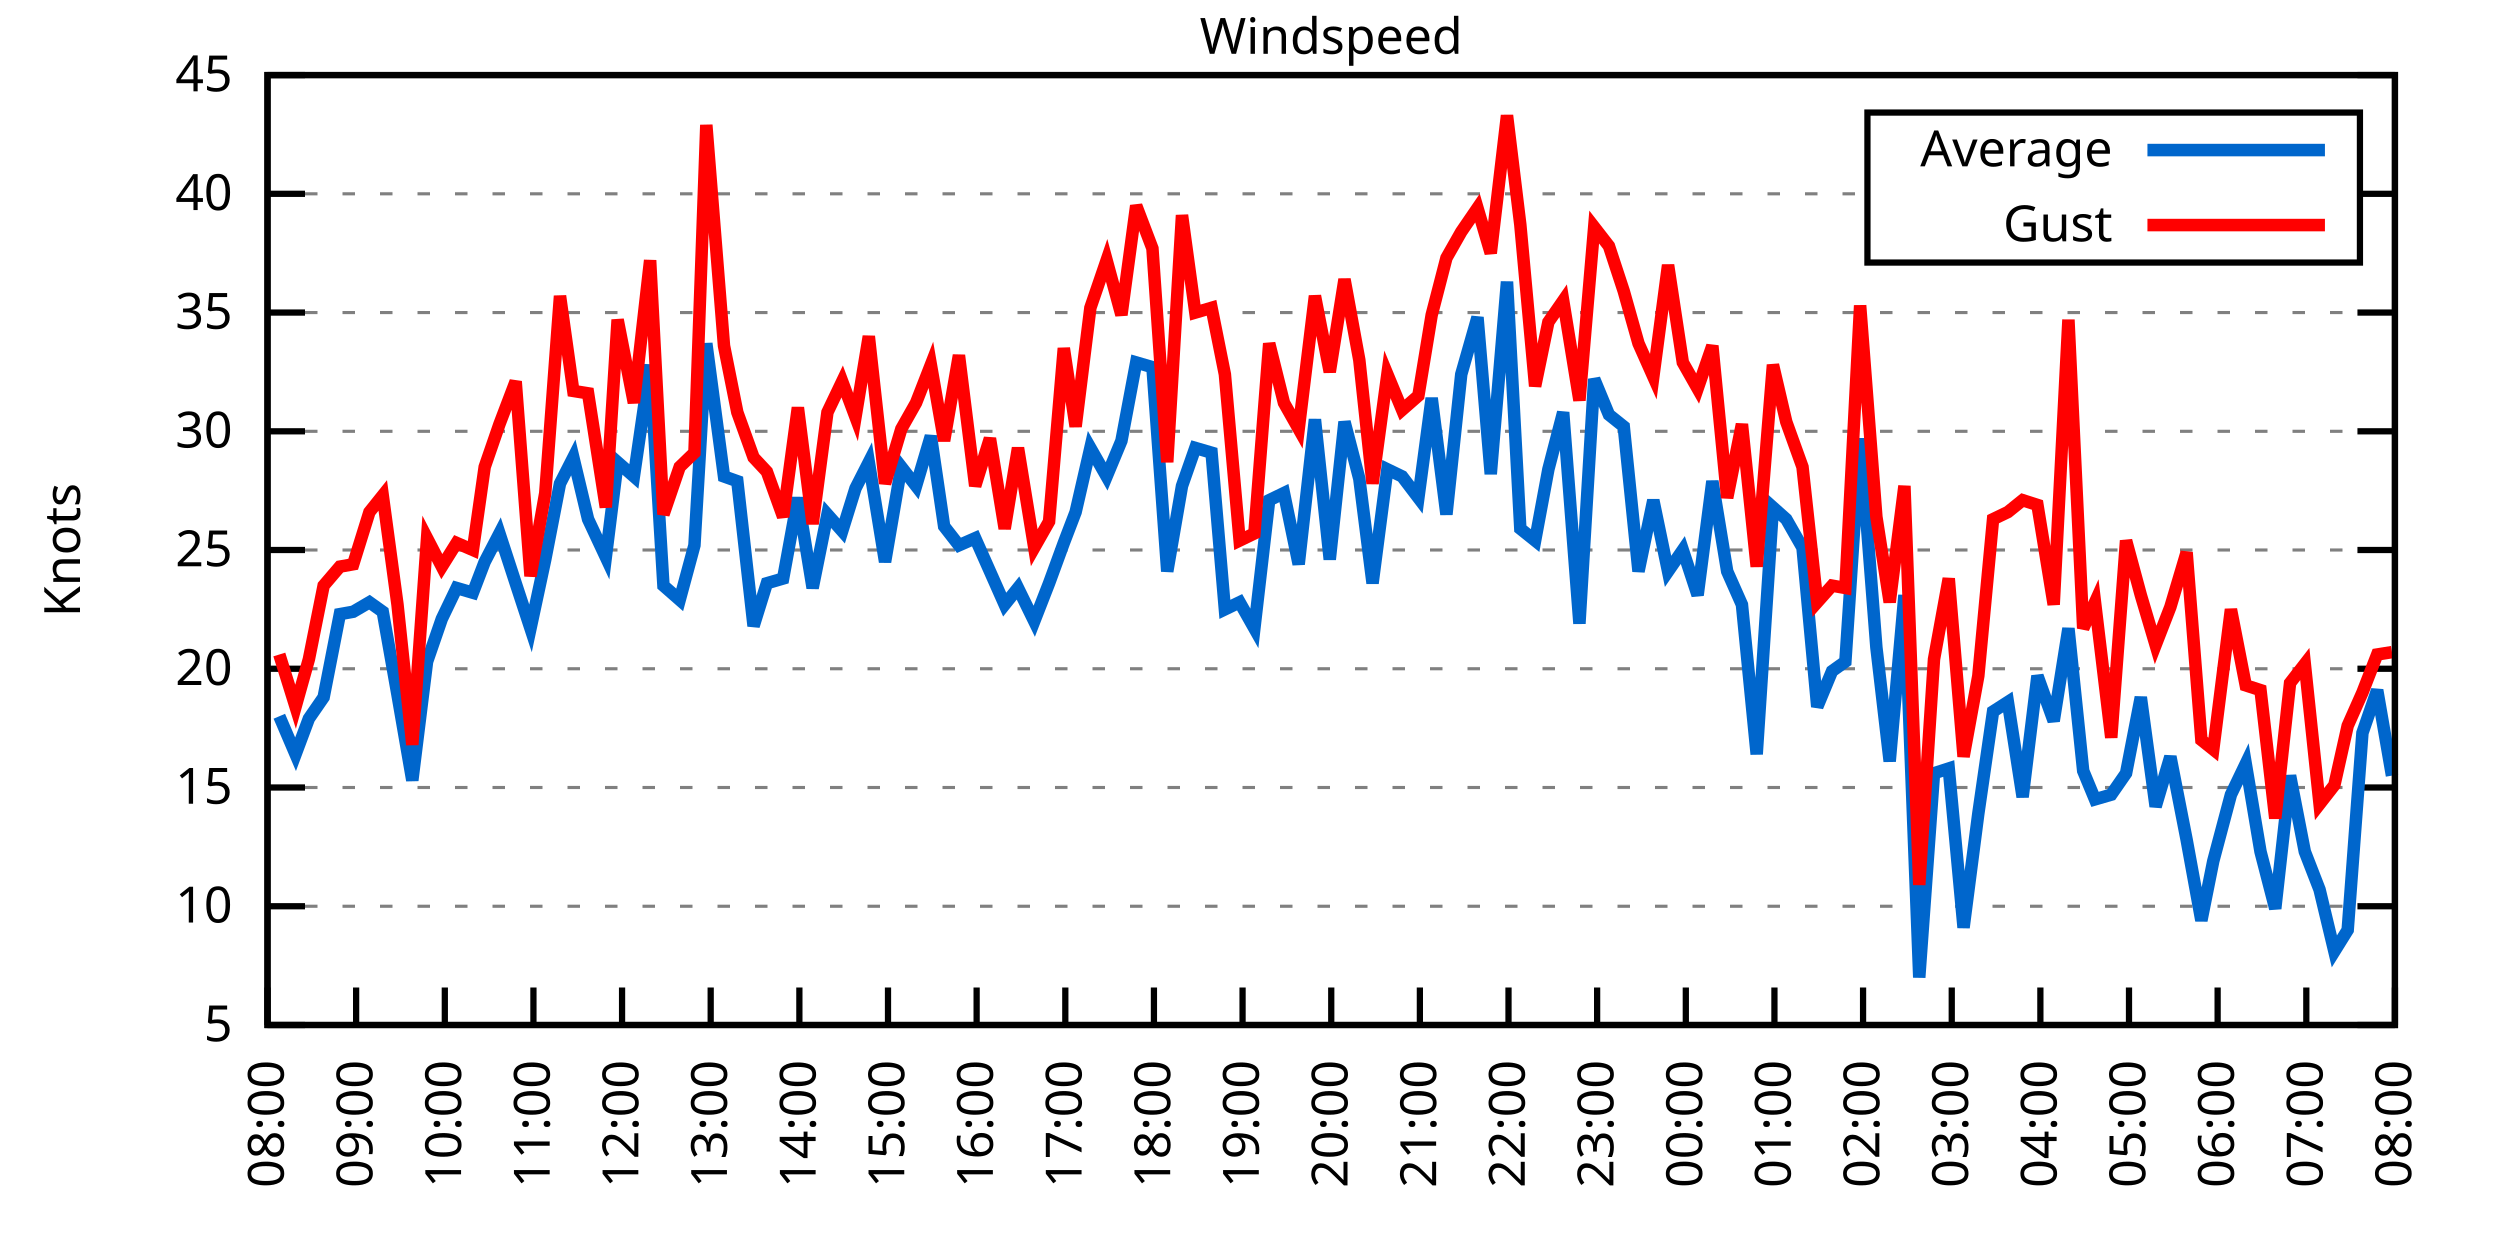
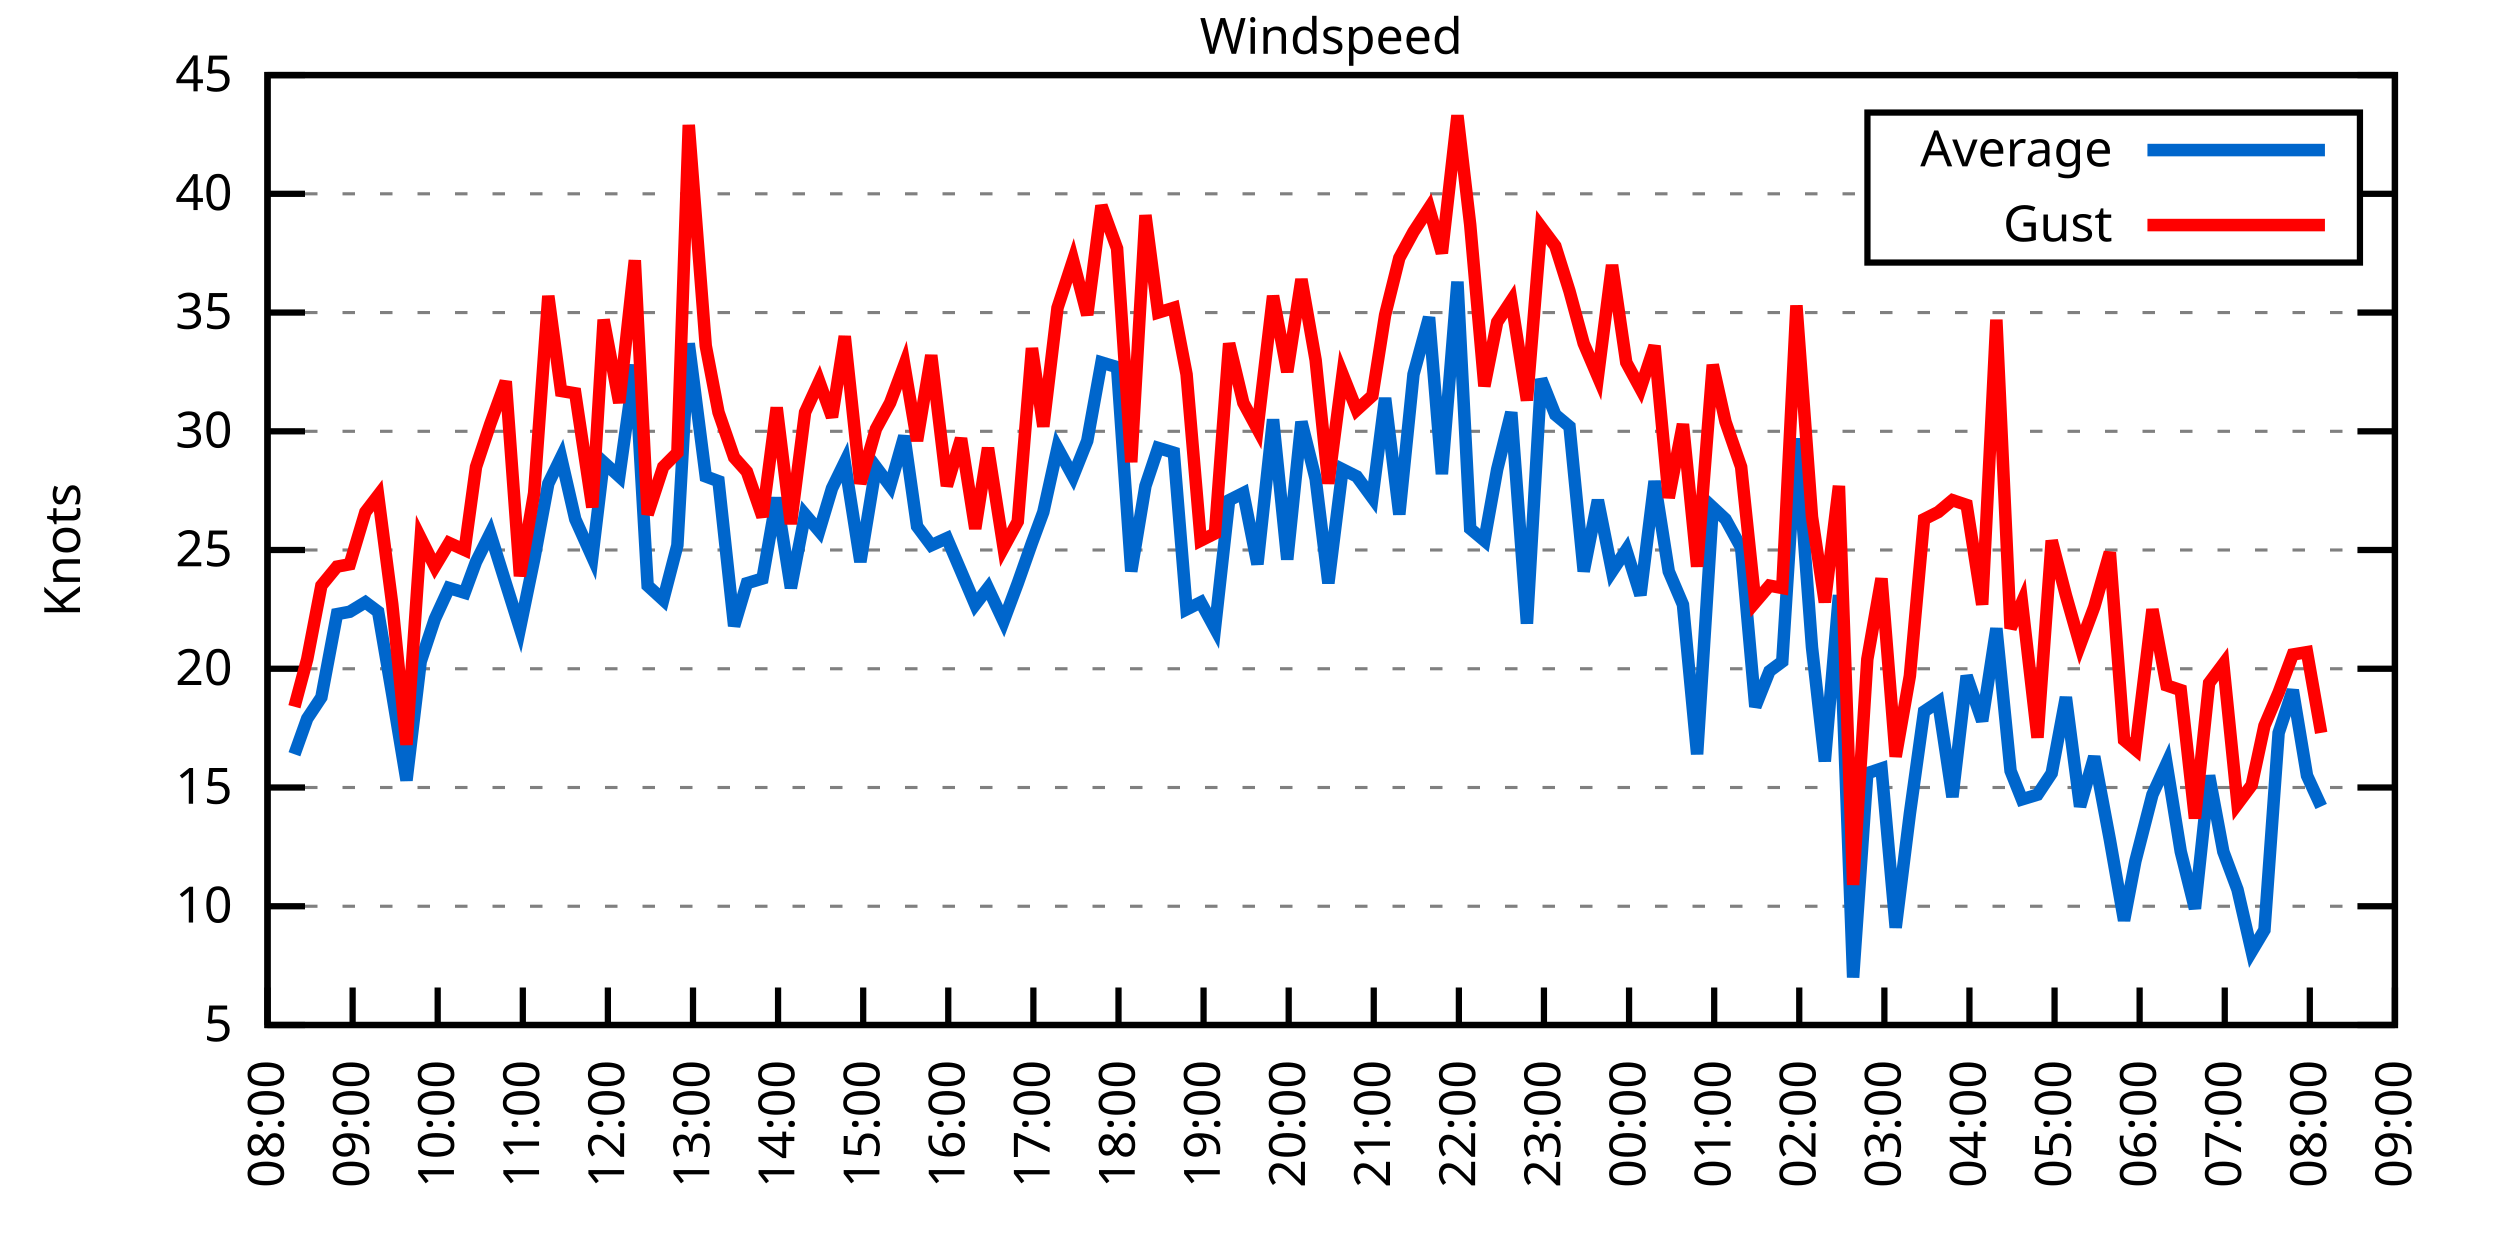
<svg xmlns="http://www.w3.org/2000/svg" xmlns:xlink="http://www.w3.org/1999/xlink" width="400" height="200" viewBox="0 0 400 200">
  <g id="gnuplot_canvas">
    <rect x="0" y="0" width="400" height="200" fill="none" />
    <defs>
      <circle id="gpDot" r="0.5" stroke-width="0.5" stroke="currentColor" />
      <path id="gpPt0" stroke-width="0.333" stroke="currentColor" d="M-1,0 h2 M0,-1 v2" />
      <path id="gpPt1" stroke-width="0.333" stroke="currentColor" d="M-1,-1 L1,1 M1,-1 L-1,1" />
      <path id="gpPt2" stroke-width="0.333" stroke="currentColor" d="M-1,0 L1,0 M0,-1 L0,1 M-1,-1 L1,1 M-1,1 L1,-1" />
      <rect id="gpPt3" stroke-width="0.333" stroke="currentColor" x="-1" y="-1" width="2" height="2" />
      <rect id="gpPt4" stroke-width="0.333" stroke="currentColor" fill="currentColor" x="-1" y="-1" width="2" height="2" />
      <circle id="gpPt5" stroke-width="0.333" stroke="currentColor" cx="0" cy="0" r="1" />
      <use xlink:href="#gpPt5" id="gpPt6" fill="currentColor" stroke="none" />
      <path id="gpPt7" stroke-width="0.333" stroke="currentColor" d="M0,-1.33 L-1.33,0.67 L1.33,0.67 z" />
      <use xlink:href="#gpPt7" id="gpPt8" fill="currentColor" stroke="none" />
      <use xlink:href="#gpPt7" id="gpPt9" stroke="currentColor" transform="rotate(180)" />
      <use xlink:href="#gpPt9" id="gpPt10" fill="currentColor" stroke="none" />
      <use xlink:href="#gpPt3" id="gpPt11" stroke="currentColor" transform="rotate(45)" />
      <use xlink:href="#gpPt11" id="gpPt12" fill="currentColor" stroke="none" />
      <path id="gpPt13" stroke-width="0.333" stroke="currentColor" d="M0,1.330 L1.265,0.411 L0.782,-1.067 L-0.782,-1.076 L-1.265,0.411 z" />
      <use xlink:href="#gpPt13" id="gpPt14" fill="currentColor" stroke="none" />
      <filter id="textbox" filterUnits="objectBoundingBox" x="0" y="0" height="1" width="1">
        <feFlood flood-color="white" flood-opacity="1" result="bgnd" />
        <feComposite in="SourceGraphic" in2="bgnd" operator="atop" />
      </filter>
      <filter id="greybox" filterUnits="objectBoundingBox" x="0" y="0" height="1" width="1">
        <feFlood flood-color="lightgrey" flood-opacity="1" result="grey" />
        <feComposite in="SourceGraphic" in2="grey" operator="atop" />
      </filter>
    </defs>
    <g fill="none" color="white" stroke="currentColor" stroke-width="1.00" stroke-linecap="butt" stroke-linejoin="miter">
</g>
    <g fill="none" color="black" stroke="currentColor" stroke-width="1.00" stroke-linecap="butt" stroke-linejoin="miter">
      <g stroke="none" shape-rendering="crispEdges">
        <polygon fill="rgb(255, 255, 255)" points="42.80,164.00 383.18,164.00 383.18,12.02 42.80,12.02 " />
      </g>
    </g>
    <g fill="none" color="black" stroke="currentColor" stroke-width="1.00" stroke-linecap="butt" stroke-linejoin="miter">
</g>
    <g fill="none" color="black" stroke="black" stroke-width="0.50" stroke-linecap="butt" stroke-linejoin="miter">
</g>
    <g fill="none" color="gray" stroke="currentColor" stroke-width="0.50" stroke-linecap="butt" stroke-linejoin="miter">
      <path stroke="gray" stroke-dasharray="2,4" class="gridline" d="M42.80,164.00 L383.19,164.00  " />
    </g>
    <g fill="none" color="gray" stroke="gray" stroke-width="1.00" stroke-linecap="butt" stroke-linejoin="miter">
</g>
    <g fill="none" color="black" stroke="currentColor" stroke-width="1.00" stroke-linecap="butt" stroke-linejoin="miter">
      <path stroke="black" d="M42.80,164.00 L48.80,164.00 M383.19,164.00 L377.19,164.00  " />
      <g transform="translate(37.20,166.60)" stroke="none" fill="black" font-family="Sans" font-size="8.00" text-anchor="end">
        <text>
          <tspan font-family="Sans"> 5</tspan>
        </text>
      </g>
    </g>
    <g fill="none" color="black" stroke="currentColor" stroke-width="1.00" stroke-linecap="butt" stroke-linejoin="miter">
</g>
    <g fill="none" color="black" stroke="black" stroke-width="0.50" stroke-linecap="butt" stroke-linejoin="miter">
</g>
    <g fill="none" color="gray" stroke="currentColor" stroke-width="0.50" stroke-linecap="butt" stroke-linejoin="miter">
      <path stroke="gray" stroke-dasharray="2,4" class="gridline" d="M42.80,145.00 L383.19,145.00  " />
    </g>
    <g fill="none" color="gray" stroke="gray" stroke-width="1.00" stroke-linecap="butt" stroke-linejoin="miter">
</g>
    <g fill="none" color="black" stroke="currentColor" stroke-width="1.00" stroke-linecap="butt" stroke-linejoin="miter">
      <path stroke="black" d="M42.80,145.00 L48.80,145.00 M383.19,145.00 L377.19,145.00  " />
      <g transform="translate(37.20,147.60)" stroke="none" fill="black" font-family="Sans" font-size="8.00" text-anchor="end">
        <text>
          <tspan font-family="Sans"> 10</tspan>
        </text>
      </g>
    </g>
    <g fill="none" color="black" stroke="currentColor" stroke-width="1.00" stroke-linecap="butt" stroke-linejoin="miter">
</g>
    <g fill="none" color="black" stroke="black" stroke-width="0.50" stroke-linecap="butt" stroke-linejoin="miter">
</g>
    <g fill="none" color="gray" stroke="currentColor" stroke-width="0.50" stroke-linecap="butt" stroke-linejoin="miter">
      <path stroke="gray" stroke-dasharray="2,4" class="gridline" d="M42.80,126.00 L383.19,126.00  " />
    </g>
    <g fill="none" color="gray" stroke="gray" stroke-width="1.00" stroke-linecap="butt" stroke-linejoin="miter">
</g>
    <g fill="none" color="black" stroke="currentColor" stroke-width="1.00" stroke-linecap="butt" stroke-linejoin="miter">
      <path stroke="black" d="M42.80,126.00 L48.80,126.00 M383.19,126.00 L377.19,126.00  " />
      <g transform="translate(37.20,128.60)" stroke="none" fill="black" font-family="Sans" font-size="8.00" text-anchor="end">
        <text>
          <tspan font-family="Sans"> 15</tspan>
        </text>
      </g>
    </g>
    <g fill="none" color="black" stroke="currentColor" stroke-width="1.00" stroke-linecap="butt" stroke-linejoin="miter">
</g>
    <g fill="none" color="black" stroke="black" stroke-width="0.50" stroke-linecap="butt" stroke-linejoin="miter">
</g>
    <g fill="none" color="gray" stroke="currentColor" stroke-width="0.50" stroke-linecap="butt" stroke-linejoin="miter">
      <path stroke="gray" stroke-dasharray="2,4" class="gridline" d="M42.80,107.00 L383.19,107.00  " />
    </g>
    <g fill="none" color="gray" stroke="gray" stroke-width="1.00" stroke-linecap="butt" stroke-linejoin="miter">
</g>
    <g fill="none" color="black" stroke="currentColor" stroke-width="1.00" stroke-linecap="butt" stroke-linejoin="miter">
      <path stroke="black" d="M42.80,107.00 L48.80,107.00 M383.19,107.00 L377.19,107.00  " />
      <g transform="translate(37.20,109.60)" stroke="none" fill="black" font-family="Sans" font-size="8.00" text-anchor="end">
        <text>
          <tspan font-family="Sans"> 20</tspan>
        </text>
      </g>
    </g>
    <g fill="none" color="black" stroke="currentColor" stroke-width="1.00" stroke-linecap="butt" stroke-linejoin="miter">
</g>
    <g fill="none" color="black" stroke="black" stroke-width="0.50" stroke-linecap="butt" stroke-linejoin="miter">
</g>
    <g fill="none" color="gray" stroke="currentColor" stroke-width="0.50" stroke-linecap="butt" stroke-linejoin="miter">
      <path stroke="gray" stroke-dasharray="2,4" class="gridline" d="M42.80,88.00 L383.19,88.00  " />
    </g>
    <g fill="none" color="gray" stroke="gray" stroke-width="1.00" stroke-linecap="butt" stroke-linejoin="miter">
</g>
    <g fill="none" color="black" stroke="currentColor" stroke-width="1.00" stroke-linecap="butt" stroke-linejoin="miter">
      <path stroke="black" d="M42.80,88.00 L48.80,88.00 M383.19,88.00 L377.19,88.00  " />
      <g transform="translate(37.20,90.60)" stroke="none" fill="black" font-family="Sans" font-size="8.00" text-anchor="end">
        <text>
          <tspan font-family="Sans"> 25</tspan>
        </text>
      </g>
    </g>
    <g fill="none" color="black" stroke="currentColor" stroke-width="1.00" stroke-linecap="butt" stroke-linejoin="miter">
</g>
    <g fill="none" color="black" stroke="black" stroke-width="0.50" stroke-linecap="butt" stroke-linejoin="miter">
</g>
    <g fill="none" color="gray" stroke="currentColor" stroke-width="0.50" stroke-linecap="butt" stroke-linejoin="miter">
      <path stroke="gray" stroke-dasharray="2,4" class="gridline" d="M42.80,69.01 L383.19,69.01  " />
    </g>
    <g fill="none" color="gray" stroke="gray" stroke-width="1.00" stroke-linecap="butt" stroke-linejoin="miter">
</g>
    <g fill="none" color="black" stroke="currentColor" stroke-width="1.00" stroke-linecap="butt" stroke-linejoin="miter">
      <path stroke="black" d="M42.80,69.01 L48.80,69.01 M383.19,69.01 L377.19,69.01  " />
      <g transform="translate(37.20,71.61)" stroke="none" fill="black" font-family="Sans" font-size="8.00" text-anchor="end">
        <text>
          <tspan font-family="Sans"> 30</tspan>
        </text>
      </g>
    </g>
    <g fill="none" color="black" stroke="currentColor" stroke-width="1.00" stroke-linecap="butt" stroke-linejoin="miter">
</g>
    <g fill="none" color="black" stroke="black" stroke-width="0.50" stroke-linecap="butt" stroke-linejoin="miter">
</g>
    <g fill="none" color="gray" stroke="currentColor" stroke-width="0.50" stroke-linecap="butt" stroke-linejoin="miter">
      <path stroke="gray" stroke-dasharray="2,4" class="gridline" d="M42.80,50.01 L383.19,50.01  " />
    </g>
    <g fill="none" color="gray" stroke="gray" stroke-width="1.00" stroke-linecap="butt" stroke-linejoin="miter">
</g>
    <g fill="none" color="black" stroke="currentColor" stroke-width="1.00" stroke-linecap="butt" stroke-linejoin="miter">
      <path stroke="black" d="M42.80,50.01 L48.80,50.01 M383.19,50.01 L377.19,50.01  " />
      <g transform="translate(37.20,52.61)" stroke="none" fill="black" font-family="Sans" font-size="8.00" text-anchor="end">
        <text>
          <tspan font-family="Sans"> 35</tspan>
        </text>
      </g>
    </g>
    <g fill="none" color="black" stroke="currentColor" stroke-width="1.00" stroke-linecap="butt" stroke-linejoin="miter">
</g>
    <g fill="none" color="black" stroke="black" stroke-width="0.50" stroke-linecap="butt" stroke-linejoin="miter">
</g>
    <g fill="none" color="gray" stroke="currentColor" stroke-width="0.50" stroke-linecap="butt" stroke-linejoin="miter">
      <path stroke="gray" stroke-dasharray="2,4" class="gridline" d="M42.80,31.01 L298.79,31.01 M377.59,31.01 L383.19,31.01  " />
    </g>
    <g fill="none" color="gray" stroke="gray" stroke-width="1.00" stroke-linecap="butt" stroke-linejoin="miter">
</g>
    <g fill="none" color="black" stroke="currentColor" stroke-width="1.00" stroke-linecap="butt" stroke-linejoin="miter">
      <path stroke="black" d="M42.80,31.01 L48.80,31.01 M383.19,31.01 L377.19,31.01  " />
      <g transform="translate(37.20,33.61)" stroke="none" fill="black" font-family="Sans" font-size="8.00" text-anchor="end">
        <text>
          <tspan font-family="Sans"> 40</tspan>
        </text>
      </g>
    </g>
    <g fill="none" color="black" stroke="currentColor" stroke-width="1.00" stroke-linecap="butt" stroke-linejoin="miter">
</g>
    <g fill="none" color="black" stroke="black" stroke-width="0.50" stroke-linecap="butt" stroke-linejoin="miter">
</g>
    <g fill="none" color="gray" stroke="currentColor" stroke-width="0.50" stroke-linecap="butt" stroke-linejoin="miter">
      <path stroke="gray" stroke-dasharray="2,4" class="gridline" d="M42.80,12.01 L383.19,12.01  " />
    </g>
    <g fill="none" color="gray" stroke="gray" stroke-width="1.00" stroke-linecap="butt" stroke-linejoin="miter">
</g>
    <g fill="none" color="black" stroke="currentColor" stroke-width="1.00" stroke-linecap="butt" stroke-linejoin="miter">
      <path stroke="black" d="M42.80,12.01 L48.80,12.01 M383.19,12.01 L377.19,12.01  " />
      <g transform="translate(37.20,14.61)" stroke="none" fill="black" font-family="Sans" font-size="8.00" text-anchor="end">
        <text>
          <tspan font-family="Sans"> 45</tspan>
        </text>
      </g>
    </g>
    <g fill="none" color="black" stroke="currentColor" stroke-width="1.00" stroke-linecap="butt" stroke-linejoin="miter">
      <path stroke="black" d="M42.80,164.00 L42.80,158.00  " />
      <g transform="translate(45.40,169.60) rotate(270.00)" stroke="none" fill="black" font-family="Sans" font-size="8.00" text-anchor="end">
        <text>
          <tspan font-family="Sans">08:00</tspan>
        </text>
      </g>
    </g>
    <g fill="none" color="black" stroke="currentColor" stroke-width="1.00" stroke-linecap="butt" stroke-linejoin="miter">
-       <path stroke="black" d="M56.98,164.00 L56.98,158.00  " />
-       <g transform="translate(59.58,169.60) rotate(270.00)" stroke="none" fill="black" font-family="Sans" font-size="8.00" text-anchor="end">
+       <path stroke="black" d="M56.42,164.00 L56.42,158.00  " />
+       <g transform="translate(59.02,169.60) rotate(270.00)" stroke="none" fill="black" font-family="Sans" font-size="8.00" text-anchor="end">
        <text>
          <tspan font-family="Sans">09:00</tspan>
        </text>
      </g>
    </g>
    <g fill="none" color="black" stroke="currentColor" stroke-width="1.00" stroke-linecap="butt" stroke-linejoin="miter">
-       <path stroke="black" d="M71.17,164.00 L71.17,158.00  " />
-       <g transform="translate(73.77,169.60) rotate(270.00)" stroke="none" fill="black" font-family="Sans" font-size="8.00" text-anchor="end">
+       <path stroke="black" d="M70.03,164.00 L70.03,158.00  " />
+       <g transform="translate(72.63,169.60) rotate(270.00)" stroke="none" fill="black" font-family="Sans" font-size="8.00" text-anchor="end">
        <text>
          <tspan font-family="Sans">10:00</tspan>
        </text>
      </g>
    </g>
    <g fill="none" color="black" stroke="currentColor" stroke-width="1.00" stroke-linecap="butt" stroke-linejoin="miter">
-       <path stroke="black" d="M85.35,164.00 L85.35,158.00  " />
-       <g transform="translate(87.95,169.60) rotate(270.00)" stroke="none" fill="black" font-family="Sans" font-size="8.00" text-anchor="end">
+       <path stroke="black" d="M83.65,164.00 L83.65,158.00  " />
+       <g transform="translate(86.25,169.60) rotate(270.00)" stroke="none" fill="black" font-family="Sans" font-size="8.00" text-anchor="end">
        <text>
          <tspan font-family="Sans">11:00</tspan>
        </text>
      </g>
    </g>
    <g fill="none" color="black" stroke="currentColor" stroke-width="1.00" stroke-linecap="butt" stroke-linejoin="miter">
-       <path stroke="black" d="M99.53,164.00 L99.53,158.00  " />
-       <g transform="translate(102.13,169.60) rotate(270.00)" stroke="none" fill="black" font-family="Sans" font-size="8.00" text-anchor="end">
+       <path stroke="black" d="M97.26,164.00 L97.26,158.00  " />
+       <g transform="translate(99.86,169.60) rotate(270.00)" stroke="none" fill="black" font-family="Sans" font-size="8.00" text-anchor="end">
        <text>
          <tspan font-family="Sans">12:00</tspan>
        </text>
      </g>
    </g>
    <g fill="none" color="black" stroke="currentColor" stroke-width="1.00" stroke-linecap="butt" stroke-linejoin="miter">
-       <path stroke="black" d="M113.71,164.00 L113.71,158.00  " />
-       <g transform="translate(116.31,169.60) rotate(270.00)" stroke="none" fill="black" font-family="Sans" font-size="8.00" text-anchor="end">
+       <path stroke="black" d="M110.88,164.00 L110.88,158.00  " />
+       <g transform="translate(113.48,169.60) rotate(270.00)" stroke="none" fill="black" font-family="Sans" font-size="8.00" text-anchor="end">
        <text>
          <tspan font-family="Sans">13:00</tspan>
        </text>
      </g>
    </g>
    <g fill="none" color="black" stroke="currentColor" stroke-width="1.00" stroke-linecap="butt" stroke-linejoin="miter">
-       <path stroke="black" d="M127.90,164.00 L127.90,158.00  " />
-       <g transform="translate(130.50,169.60) rotate(270.00)" stroke="none" fill="black" font-family="Sans" font-size="8.00" text-anchor="end">
+       <path stroke="black" d="M124.49,164.00 L124.49,158.00  " />
+       <g transform="translate(127.09,169.60) rotate(270.00)" stroke="none" fill="black" font-family="Sans" font-size="8.00" text-anchor="end">
        <text>
          <tspan font-family="Sans">14:00</tspan>
        </text>
      </g>
    </g>
    <g fill="none" color="black" stroke="currentColor" stroke-width="1.00" stroke-linecap="butt" stroke-linejoin="miter">
-       <path stroke="black" d="M142.08,164.00 L142.08,158.00  " />
-       <g transform="translate(144.68,169.60) rotate(270.00)" stroke="none" fill="black" font-family="Sans" font-size="8.00" text-anchor="end">
+       <path stroke="black" d="M138.11,164.00 L138.11,158.00  " />
+       <g transform="translate(140.71,169.60) rotate(270.00)" stroke="none" fill="black" font-family="Sans" font-size="8.00" text-anchor="end">
        <text>
          <tspan font-family="Sans">15:00</tspan>
        </text>
      </g>
    </g>
    <g fill="none" color="black" stroke="currentColor" stroke-width="1.00" stroke-linecap="butt" stroke-linejoin="miter">
-       <path stroke="black" d="M156.26,164.00 L156.26,158.00  " />
-       <g transform="translate(158.86,169.60) rotate(270.00)" stroke="none" fill="black" font-family="Sans" font-size="8.00" text-anchor="end">
+       <path stroke="black" d="M151.72,164.00 L151.72,158.00  " />
+       <g transform="translate(154.32,169.60) rotate(270.00)" stroke="none" fill="black" font-family="Sans" font-size="8.00" text-anchor="end">
        <text>
          <tspan font-family="Sans">16:00</tspan>
        </text>
      </g>
    </g>
    <g fill="none" color="black" stroke="currentColor" stroke-width="1.00" stroke-linecap="butt" stroke-linejoin="miter">
-       <path stroke="black" d="M170.45,164.00 L170.45,158.00  " />
-       <g transform="translate(173.05,169.60) rotate(270.00)" stroke="none" fill="black" font-family="Sans" font-size="8.00" text-anchor="end">
+       <path stroke="black" d="M165.34,164.00 L165.34,158.00  " />
+       <g transform="translate(167.94,169.60) rotate(270.00)" stroke="none" fill="black" font-family="Sans" font-size="8.00" text-anchor="end">
        <text>
          <tspan font-family="Sans">17:00</tspan>
        </text>
      </g>
    </g>
    <g fill="none" color="black" stroke="currentColor" stroke-width="1.00" stroke-linecap="butt" stroke-linejoin="miter">
-       <path stroke="black" d="M184.63,164.00 L184.63,158.00  " />
-       <g transform="translate(187.23,169.60) rotate(270.00)" stroke="none" fill="black" font-family="Sans" font-size="8.00" text-anchor="end">
+       <path stroke="black" d="M178.96,164.00 L178.96,158.00  " />
+       <g transform="translate(181.56,169.60) rotate(270.00)" stroke="none" fill="black" font-family="Sans" font-size="8.00" text-anchor="end">
        <text>
          <tspan font-family="Sans">18:00</tspan>
        </text>
      </g>
    </g>
    <g fill="none" color="black" stroke="currentColor" stroke-width="1.00" stroke-linecap="butt" stroke-linejoin="miter">
-       <path stroke="black" d="M198.81,164.00 L198.81,158.00  " />
-       <g transform="translate(201.41,169.60) rotate(270.00)" stroke="none" fill="black" font-family="Sans" font-size="8.00" text-anchor="end">
+       <path stroke="black" d="M192.57,164.00 L192.57,158.00  " />
+       <g transform="translate(195.17,169.60) rotate(270.00)" stroke="none" fill="black" font-family="Sans" font-size="8.00" text-anchor="end">
        <text>
          <tspan font-family="Sans">19:00</tspan>
        </text>
      </g>
    </g>
    <g fill="none" color="black" stroke="currentColor" stroke-width="1.00" stroke-linecap="butt" stroke-linejoin="miter">
-       <path stroke="black" d="M213.00,164.00 L213.00,158.00  " />
-       <g transform="translate(215.60,169.60) rotate(270.00)" stroke="none" fill="black" font-family="Sans" font-size="8.00" text-anchor="end">
+       <path stroke="black" d="M206.19,164.00 L206.19,158.00  " />
+       <g transform="translate(208.79,169.60) rotate(270.00)" stroke="none" fill="black" font-family="Sans" font-size="8.00" text-anchor="end">
        <text>
          <tspan font-family="Sans">20:00</tspan>
        </text>
      </g>
    </g>
    <g fill="none" color="black" stroke="currentColor" stroke-width="1.00" stroke-linecap="butt" stroke-linejoin="miter">
-       <path stroke="black" d="M227.18,164.00 L227.18,158.00  " />
-       <g transform="translate(229.78,169.60) rotate(270.00)" stroke="none" fill="black" font-family="Sans" font-size="8.00" text-anchor="end">
+       <path stroke="black" d="M219.80,164.00 L219.80,158.00  " />
+       <g transform="translate(222.40,169.60) rotate(270.00)" stroke="none" fill="black" font-family="Sans" font-size="8.00" text-anchor="end">
        <text>
          <tspan font-family="Sans">21:00</tspan>
        </text>
      </g>
    </g>
    <g fill="none" color="black" stroke="currentColor" stroke-width="1.00" stroke-linecap="butt" stroke-linejoin="miter">
-       <path stroke="black" d="M241.36,164.00 L241.36,158.00  " />
-       <g transform="translate(243.96,169.60) rotate(270.00)" stroke="none" fill="black" font-family="Sans" font-size="8.00" text-anchor="end">
+       <path stroke="black" d="M233.42,164.00 L233.42,158.00  " />
+       <g transform="translate(236.02,169.60) rotate(270.00)" stroke="none" fill="black" font-family="Sans" font-size="8.00" text-anchor="end">
        <text>
          <tspan font-family="Sans">22:00</tspan>
        </text>
      </g>
    </g>
    <g fill="none" color="black" stroke="currentColor" stroke-width="1.00" stroke-linecap="butt" stroke-linejoin="miter">
-       <path stroke="black" d="M255.54,164.00 L255.54,158.00  " />
-       <g transform="translate(258.14,169.60) rotate(270.00)" stroke="none" fill="black" font-family="Sans" font-size="8.00" text-anchor="end">
+       <path stroke="black" d="M247.03,164.00 L247.03,158.00  " />
+       <g transform="translate(249.63,169.60) rotate(270.00)" stroke="none" fill="black" font-family="Sans" font-size="8.00" text-anchor="end">
        <text>
          <tspan font-family="Sans">23:00</tspan>
        </text>
      </g>
    </g>
    <g fill="none" color="black" stroke="currentColor" stroke-width="1.00" stroke-linecap="butt" stroke-linejoin="miter">
-       <path stroke="black" d="M269.73,164.00 L269.73,158.00  " />
-       <g transform="translate(272.33,169.60) rotate(270.00)" stroke="none" fill="black" font-family="Sans" font-size="8.00" text-anchor="end">
+       <path stroke="black" d="M260.65,164.00 L260.65,158.00  " />
+       <g transform="translate(263.25,169.60) rotate(270.00)" stroke="none" fill="black" font-family="Sans" font-size="8.00" text-anchor="end">
        <text>
          <tspan font-family="Sans">00:00</tspan>
        </text>
      </g>
    </g>
    <g fill="none" color="black" stroke="currentColor" stroke-width="1.00" stroke-linecap="butt" stroke-linejoin="miter">
-       <path stroke="black" d="M283.91,164.00 L283.91,158.00  " />
-       <g transform="translate(286.51,169.60) rotate(270.00)" stroke="none" fill="black" font-family="Sans" font-size="8.00" text-anchor="end">
+       <path stroke="black" d="M274.27,164.00 L274.27,158.00  " />
+       <g transform="translate(276.87,169.60) rotate(270.00)" stroke="none" fill="black" font-family="Sans" font-size="8.00" text-anchor="end">
        <text>
          <tspan font-family="Sans">01:00</tspan>
        </text>
      </g>
    </g>
    <g fill="none" color="black" stroke="currentColor" stroke-width="1.00" stroke-linecap="butt" stroke-linejoin="miter">
-       <path stroke="black" d="M298.09,164.00 L298.09,158.00  " />
-       <g transform="translate(300.69,169.60) rotate(270.00)" stroke="none" fill="black" font-family="Sans" font-size="8.00" text-anchor="end">
+       <path stroke="black" d="M287.88,164.00 L287.88,158.00  " />
+       <g transform="translate(290.48,169.60) rotate(270.00)" stroke="none" fill="black" font-family="Sans" font-size="8.00" text-anchor="end">
        <text>
          <tspan font-family="Sans">02:00</tspan>
        </text>
      </g>
    </g>
    <g fill="none" color="black" stroke="currentColor" stroke-width="1.00" stroke-linecap="butt" stroke-linejoin="miter">
-       <path stroke="black" d="M312.28,164.00 L312.28,158.00  " />
-       <g transform="translate(314.88,169.60) rotate(270.00)" stroke="none" fill="black" font-family="Sans" font-size="8.00" text-anchor="end">
+       <path stroke="black" d="M301.50,164.00 L301.50,158.00  " />
+       <g transform="translate(304.10,169.60) rotate(270.00)" stroke="none" fill="black" font-family="Sans" font-size="8.00" text-anchor="end">
        <text>
          <tspan font-family="Sans">03:00</tspan>
        </text>
      </g>
    </g>
    <g fill="none" color="black" stroke="currentColor" stroke-width="1.00" stroke-linecap="butt" stroke-linejoin="miter">
-       <path stroke="black" d="M326.46,164.00 L326.46,158.00  " />
-       <g transform="translate(329.06,169.60) rotate(270.00)" stroke="none" fill="black" font-family="Sans" font-size="8.00" text-anchor="end">
+       <path stroke="black" d="M315.11,164.00 L315.11,158.00  " />
+       <g transform="translate(317.71,169.60) rotate(270.00)" stroke="none" fill="black" font-family="Sans" font-size="8.00" text-anchor="end">
        <text>
          <tspan font-family="Sans">04:00</tspan>
        </text>
      </g>
    </g>
    <g fill="none" color="black" stroke="currentColor" stroke-width="1.00" stroke-linecap="butt" stroke-linejoin="miter">
-       <path stroke="black" d="M340.64,164.00 L340.64,158.00  " />
-       <g transform="translate(343.24,169.60) rotate(270.00)" stroke="none" fill="black" font-family="Sans" font-size="8.00" text-anchor="end">
+       <path stroke="black" d="M328.73,164.00 L328.73,158.00  " />
+       <g transform="translate(331.33,169.60) rotate(270.00)" stroke="none" fill="black" font-family="Sans" font-size="8.00" text-anchor="end">
        <text>
          <tspan font-family="Sans">05:00</tspan>
        </text>
      </g>
    </g>
    <g fill="none" color="black" stroke="currentColor" stroke-width="1.00" stroke-linecap="butt" stroke-linejoin="miter">
-       <path stroke="black" d="M354.82,164.00 L354.82,158.00  " />
-       <g transform="translate(357.42,169.60) rotate(270.00)" stroke="none" fill="black" font-family="Sans" font-size="8.00" text-anchor="end">
+       <path stroke="black" d="M342.34,164.00 L342.34,158.00  " />
+       <g transform="translate(344.94,169.60) rotate(270.00)" stroke="none" fill="black" font-family="Sans" font-size="8.00" text-anchor="end">
        <text>
          <tspan font-family="Sans">06:00</tspan>
        </text>
      </g>
    </g>
    <g fill="none" color="black" stroke="currentColor" stroke-width="1.00" stroke-linecap="butt" stroke-linejoin="miter">
-       <path stroke="black" d="M369.01,164.00 L369.01,158.00  " />
-       <g transform="translate(371.61,169.60) rotate(270.00)" stroke="none" fill="black" font-family="Sans" font-size="8.00" text-anchor="end">
+       <path stroke="black" d="M355.96,164.00 L355.96,158.00  " />
+       <g transform="translate(358.56,169.60) rotate(270.00)" stroke="none" fill="black" font-family="Sans" font-size="8.00" text-anchor="end">
        <text>
          <tspan font-family="Sans">07:00</tspan>
+         </text>
+       </g>
+     </g>
+     <g fill="none" color="black" stroke="currentColor" stroke-width="1.00" stroke-linecap="butt" stroke-linejoin="miter">
+       <path stroke="black" d="M369.57,164.00 L369.57,158.00  " />
+       <g transform="translate(372.17,169.60) rotate(270.00)" stroke="none" fill="black" font-family="Sans" font-size="8.00" text-anchor="end">
+         <text>
+           <tspan font-family="Sans">08:00</tspan>
        </text>
      </g>
    </g>
    <g fill="none" color="black" stroke="currentColor" stroke-width="1.00" stroke-linecap="butt" stroke-linejoin="miter">
      <path stroke="black" d="M383.19,164.00 L383.19,158.00  " />
      <g transform="translate(385.79,169.60) rotate(270.00)" stroke="none" fill="black" font-family="Sans" font-size="8.00" text-anchor="end">
        <text>
-           <tspan font-family="Sans">08:00</tspan>
+           <tspan font-family="Sans">09:00</tspan>
        </text>
      </g>
    </g>
    <g fill="none" color="black" stroke="currentColor" stroke-width="1.00" stroke-linecap="butt" stroke-linejoin="miter">
</g>
    <g fill="none" color="black" stroke="currentColor" stroke-width="1.00" stroke-linecap="butt" stroke-linejoin="miter">
      <path stroke="black" d="M42.80,12.01 L42.80,164.00 L383.19,164.00 L383.19,12.01 L42.80,12.01 Z  " />
    </g>
    <g fill="none" color="black" stroke="currentColor" stroke-width="1.00" stroke-linecap="butt" stroke-linejoin="miter">
</g>
    <g fill="none" color="black" stroke="currentColor" stroke-width="1.00" stroke-linecap="butt" stroke-linejoin="miter">
      <path stroke="black" d="M298.79,42.01 L298.79,18.01 L377.59,18.01 L377.59,42.01 L298.79,42.01 Z  " />
    </g>
    <g id="Windspeed_plot_1">
      <g fill="none" color="white" stroke="black" stroke-width="2.00" stroke-linecap="butt" stroke-linejoin="miter">
</g>
      <g fill="none" color="black" stroke="currentColor" stroke-width="2.00" stroke-linecap="butt" stroke-linejoin="miter">
        <g transform="translate(337.99,26.61)" stroke="none" fill="black" font-family="Sans" font-size="8.00" text-anchor="end">
          <text>
            <tspan font-family="Sans">Average</tspan>
          </text>
        </g>
      </g>
      <g fill="none" color="black" stroke="currentColor" stroke-width="2.00" stroke-linecap="butt" stroke-linejoin="miter">
-         <path stroke="rgb(  0, 102, 204)" d="M343.59,24.01 L371.99,24.01 M44.69,114.60 L47.29,120.68 L49.42,114.98 L51.78,111.56 L54.38,98.26 L56.51,97.88   L59.11,96.36 L61.24,97.88 L63.60,111.18 L65.97,124.86 L68.33,105.86 L70.69,99.02 L73.06,94.08 L75.66,94.84   L77.55,89.90 L79.91,85.35 L82.51,93.32 L84.88,100.54 L87.24,89.52 L89.60,77.37 L91.73,73.19 L94.09,83.07   L96.93,89.14 L98.82,73.95 L101.42,76.23 L104.02,58.37 L106.15,93.70 L108.75,95.98 L111.11,87.25 L113.01,54.95   L115.84,76.23 L117.97,76.99 L120.57,100.16 L122.70,93.32 L125.30,92.56 L127.66,79.65 L130.02,94.08 L132.39,82.31   L134.75,84.97 L136.88,78.13 L139.01,73.95 L141.61,89.90 L144.21,74.71 L146.57,77.75 L148.94,69.77 L151.06,84.21   L153.43,87.25 L156.03,86.11 L158.39,91.42 L160.75,96.74 L162.88,94.08 L165.48,99.40 L167.85,93.32 L170.21,86.87   L172.10,81.93 L174.46,71.67 L177.06,76.23 L179.43,70.53 L181.79,57.99 L184.39,58.75 L186.76,91.42 L189.12,77.75   L191.25,71.67 L193.85,72.43 L195.98,97.50 L198.34,96.36 L200.70,100.54 L203.07,80.03 L205.43,78.89 L207.79,90.28   L210.39,67.11 L212.76,89.52 L215.12,67.49 L217.49,76.61 L219.61,93.32 L221.98,75.09 L224.34,76.23 L226.94,79.65   L229.07,63.69 L231.43,82.31 L233.80,59.89 L236.40,50.77 L238.52,75.85 L241.12,45.07 L243.25,84.59 L245.62,86.49   L247.74,75.09 L250.11,65.97 L252.71,99.78 L255.07,60.65 L257.43,66.35 L259.80,68.25 L262.16,91.42 L264.53,80.03   L266.89,91.42 L269.25,88.00 L271.62,95.22 L273.98,76.99 L276.35,91.42 L278.71,96.74 L281.07,120.68 L283.67,81.17   L285.80,83.07 L288.40,87.63 L290.76,113.08 L293.13,107.38 L295.26,105.86 L297.62,70.15 L300.22,103.58 L302.35,121.82   L304.71,95.22 L307.08,156.40 L309.44,123.72 L311.80,122.96 L314.17,148.42 L316.53,130.18 L318.89,113.84 L321.26,112.32   L323.62,127.52 L325.99,108.14 L328.59,115.36 L330.95,100.54 L333.31,123.34 L335.20,127.90 L337.80,127.14 L340.17,123.72   L342.53,111.56 L344.90,129.04 L347.26,121.06 L349.86,134.36 L352.22,147.28 L354.12,137.78 L356.95,127.14 L359.32,122.20   L361.68,136.26 L364.04,145.38 L366.41,124.10 L368.77,136.26 L371.13,142.34 L373.50,152.22 L375.63,148.80 L377.99,117.26   L380.35,110.42 L382.72,124.10  " />
+         <path stroke="rgb(  0, 102, 204)" d="M343.59,24.01 L371.99,24.01 M47.11,120.68 L49.15,114.98 L51.42,111.56 L53.92,98.26 L55.96,97.88 L58.46,96.36   L60.50,97.88 L62.77,111.18 L65.04,124.86 L67.31,105.86 L69.58,99.02 L71.85,94.08 L74.34,94.84 L76.16,89.90   L78.43,85.35 L80.92,93.32 L83.19,100.54 L85.46,89.52 L87.73,77.37 L89.77,73.19 L92.04,83.07 L94.77,89.14   L96.58,73.95 L99.08,76.23 L101.57,58.37 L103.62,93.70 L106.11,95.98 L108.38,87.25 L110.20,54.95 L112.92,76.23   L114.96,76.99 L117.46,100.16 L119.50,93.32 L122.00,92.56 L124.27,79.65 L126.54,94.08 L128.81,82.31 L131.07,84.97   L133.12,78.13 L135.16,73.95 L137.66,89.90 L140.15,74.71 L142.42,77.75 L144.69,69.77 L146.73,84.21 L149.00,87.25   L151.50,86.11 L153.77,91.42 L156.04,96.74 L158.08,94.08 L160.57,99.40 L162.84,93.32 L165.11,86.87 L166.93,81.93   L169.20,71.67 L171.69,76.23 L173.96,70.53 L176.23,57.99 L178.73,58.75 L181.00,91.42 L183.27,77.75 L185.31,71.67   L187.81,72.43 L189.85,97.50 L192.12,96.36 L194.39,100.54 L196.66,80.03 L198.93,78.89 L201.19,90.28 L203.69,67.11   L205.96,89.52 L208.23,67.49 L210.50,76.61 L212.54,93.32 L214.81,75.09 L217.08,76.23 L219.58,79.65 L221.62,63.69   L223.89,82.31 L226.16,59.89 L228.65,50.77 L230.70,75.85 L233.19,45.07 L235.23,84.59 L237.50,86.49 L239.55,75.09   L241.81,65.97 L244.31,99.78 L246.58,60.65 L248.85,66.35 L251.12,68.25 L253.39,91.42 L255.66,80.03 L257.93,91.42   L260.20,88.00 L262.47,95.22 L264.73,76.99 L267.00,91.42 L269.27,96.74 L271.54,120.68 L274.04,81.17 L276.08,83.07   L278.58,87.63 L280.85,113.08 L283.12,107.38 L285.16,105.86 L287.43,70.15 L289.92,103.58 L291.97,121.82 L294.23,95.22   L296.50,156.40 L298.77,123.72 L301.04,122.96 L303.31,148.42 L305.58,130.18 L307.85,113.84 L310.12,112.32 L312.39,127.52   L314.66,108.14 L317.15,115.36 L319.42,100.54 L321.69,123.34 L323.51,127.90 L326.00,127.14 L328.27,123.72 L330.54,111.56   L332.81,129.04 L335.08,121.06 L337.58,134.36 L339.85,147.28 L341.66,137.78 L344.39,127.14 L346.65,122.20 L348.92,136.26   L351.19,145.38 L353.46,124.10 L355.73,136.26 L358.00,142.34 L360.27,152.22 L362.31,148.80 L364.58,117.26 L366.85,110.42   L369.12,124.10 L371.39,129.04  " />
      </g>
    </g>
    <g id="Windspeed_plot_2">
      <g fill="none" color="black" stroke="currentColor" stroke-width="2.00" stroke-linecap="butt" stroke-linejoin="miter">
        <g transform="translate(337.99,38.61)" stroke="none" fill="black" font-family="Sans" font-size="8.00" text-anchor="end">
          <text>
            <tspan font-family="Sans">Gust</tspan>
          </text>
        </g>
      </g>
      <g fill="none" color="black" stroke="currentColor" stroke-width="2.00" stroke-linecap="butt" stroke-linejoin="miter">
-         <path stroke="rgb(255,   0,   0)" d="M343.59,36.01 L371.99,36.01 M44.69,104.72 L47.29,113.08 L49.42,105.48 L51.78,93.70 L54.38,90.66 L56.51,90.28   L59.11,81.93 L61.24,79.27 L63.60,96.74 L65.97,119.16 L68.33,86.11 L70.69,90.66 L73.06,86.87 L75.66,88.00   L77.55,74.71 L79.91,67.87 L82.51,61.03 L84.88,92.18 L87.24,78.89 L89.60,47.35 L91.73,62.55 L94.09,62.93   L96.93,81.17 L98.82,51.15 L101.42,64.45 L104.02,41.65 L106.15,82.31 L108.75,74.71 L111.11,72.43 L113.01,19.99   L115.84,55.33 L117.97,65.97 L120.57,73.19 L122.70,75.47 L125.30,82.69 L127.66,65.21 L130.02,83.83 L132.39,65.97   L134.75,61.03 L136.88,66.73 L139.01,53.81 L141.61,77.37 L144.21,68.63 L146.57,64.45 L148.94,58.37 L151.06,70.53   L153.43,56.85 L156.03,77.75 L158.39,70.15 L160.75,84.59 L162.88,71.67 L165.48,87.63 L167.85,83.45 L170.21,55.71   L172.10,68.25 L174.46,49.25 L177.06,41.65 L179.43,50.39 L181.79,32.91 L184.39,39.75 L186.76,73.95 L189.12,34.43   L191.25,50.01 L193.85,49.25 L195.98,59.89 L198.34,86.49 L200.70,85.35 L203.07,54.95 L205.43,64.45 L207.79,68.63   L210.39,47.35 L212.76,59.51 L215.12,44.69 L217.49,57.61 L219.61,77.37 L221.98,59.89 L224.34,65.59 L226.94,63.31   L229.07,50.39 L231.43,41.27 L233.80,37.09 L236.40,33.29 L238.52,40.51 L241.12,18.47 L243.25,35.95 L245.62,61.79   L247.74,51.53 L250.11,48.11 L252.71,64.07 L255.07,36.33 L257.43,39.37 L259.80,46.59 L262.16,54.95 L264.53,60.27   L266.89,42.41 L269.25,57.99 L271.62,62.17 L273.98,55.33 L276.35,79.65 L278.71,67.87 L281.07,90.66 L283.67,58.37   L285.80,67.49 L288.40,74.71 L290.76,96.36 L293.13,93.70 L295.26,94.08 L297.62,48.87 L300.22,82.69 L302.35,96.36   L304.71,77.75 L307.08,141.58 L309.44,105.48 L311.80,92.56 L314.17,121.06 L316.53,108.14 L318.89,83.07 L321.26,81.93   L323.62,80.03 L325.99,80.79 L328.59,96.74 L330.95,51.15 L333.31,100.54 L335.20,96.36 L337.80,118.02 L340.17,86.49   L342.53,95.22 L344.90,103.20 L347.26,97.12 L349.86,88.38 L352.22,118.40 L354.12,119.92 L356.95,97.50 L359.32,109.66   L361.68,110.42 L364.04,130.94 L366.41,109.28 L368.77,106.24 L371.13,128.66 L373.50,125.62 L375.63,116.12 L377.99,110.80   L380.35,104.72 L382.72,104.34  " />
+         <path stroke="rgb(255,   0,   0)" d="M343.59,36.01 L371.99,36.01 M47.11,113.08 L49.15,105.48 L51.42,93.70 L53.92,90.66 L55.96,90.28 L58.46,81.93   L60.50,79.27 L62.77,96.74 L65.04,119.16 L67.31,86.11 L69.58,90.66 L71.85,86.87 L74.34,88.00 L76.16,74.71   L78.43,67.87 L80.92,61.03 L83.19,92.18 L85.46,78.89 L87.73,47.35 L89.77,62.55 L92.04,62.93 L94.77,81.17   L96.58,51.15 L99.08,64.45 L101.57,41.65 L103.62,82.31 L106.11,74.71 L108.38,72.43 L110.20,19.99 L112.92,55.33   L114.96,65.97 L117.46,73.19 L119.50,75.47 L122.00,82.69 L124.27,65.21 L126.54,83.83 L128.81,65.97 L131.07,61.03   L133.12,66.73 L135.16,53.81 L137.66,77.37 L140.15,68.63 L142.42,64.45 L144.69,58.37 L146.73,70.53 L149.00,56.85   L151.50,77.75 L153.77,70.15 L156.04,84.59 L158.08,71.67 L160.57,87.63 L162.84,83.45 L165.11,55.71 L166.93,68.25   L169.20,49.25 L171.69,41.65 L173.96,50.39 L176.23,32.91 L178.73,39.75 L181.00,73.95 L183.27,34.43 L185.31,50.01   L187.81,49.25 L189.85,59.89 L192.12,86.49 L194.39,85.35 L196.66,54.95 L198.93,64.45 L201.19,68.63 L203.69,47.35   L205.96,59.51 L208.23,44.69 L210.50,57.61 L212.54,77.37 L214.81,59.89 L217.08,65.59 L219.58,63.31 L221.62,50.39   L223.89,41.27 L226.16,37.09 L228.65,33.29 L230.70,40.51 L233.19,18.47 L235.23,35.95 L237.50,61.79 L239.55,51.53   L241.81,48.11 L244.31,64.07 L246.58,36.33 L248.85,39.37 L251.12,46.59 L253.39,54.95 L255.66,60.27 L257.93,42.41   L260.20,57.99 L262.47,62.17 L264.73,55.33 L267.00,79.65 L269.27,67.87 L271.54,90.66 L274.04,58.37 L276.08,67.49   L278.58,74.71 L280.85,96.36 L283.12,93.70 L285.16,94.08 L287.43,48.87 L289.92,82.69 L291.97,96.36 L294.23,77.75   L296.50,141.58 L298.77,105.48 L301.04,92.56 L303.31,121.06 L305.58,108.14 L307.85,83.07 L310.12,81.93 L312.39,80.03   L314.66,80.79 L317.15,96.74 L319.42,51.15 L321.69,100.54 L323.51,96.36 L326.00,118.02 L328.27,86.49 L330.54,95.22   L332.81,103.20 L335.08,97.12 L337.58,88.38 L339.85,118.40 L341.66,119.92 L344.39,97.50 L346.65,109.66 L348.92,110.42   L351.19,130.94 L353.46,109.28 L355.73,106.24 L358.00,128.66 L360.27,125.62 L362.31,116.12 L364.58,110.80 L366.85,104.72   L369.12,104.34 L371.39,117.26  " />
      </g>
    </g>
    <g fill="none" color="black" stroke="currentColor" stroke-width="2.00" stroke-linecap="butt" stroke-linejoin="miter">
</g>
    <g fill="none" color="black" stroke="black" stroke-width="1.00" stroke-linecap="butt" stroke-linejoin="miter">
</g>
    <g fill="none" color="black" stroke="currentColor" stroke-width="1.00" stroke-linecap="butt" stroke-linejoin="miter">
      <path stroke="black" d="M42.80,12.01 L42.80,164.00 L383.19,164.00 L383.19,12.01 L42.80,12.01 Z  " />
      <g transform="translate(12.80,88.01) rotate(270.00)" stroke="none" fill="black" font-family="Sans" font-size="8.00" text-anchor="middle">
        <text>
          <tspan font-family="Sans">Knots</tspan>
        </text>
      </g>
    </g>
    <g fill="none" color="black" stroke="currentColor" stroke-width="1.00" stroke-linecap="butt" stroke-linejoin="miter">
</g>
    <g fill="none" color="black" stroke="currentColor" stroke-width="1.00" stroke-linecap="butt" stroke-linejoin="miter">
      <g transform="translate(212.99,8.61)" stroke="none" fill="black" font-family="Sans" font-size="8.00" text-anchor="middle">
        <text>
          <tspan font-family="Sans">Windspeed</tspan>
        </text>
      </g>
    </g>
    <g fill="none" color="black" stroke="currentColor" stroke-width="1.00" stroke-linecap="butt" stroke-linejoin="miter">
</g>
  </g>
</svg>
